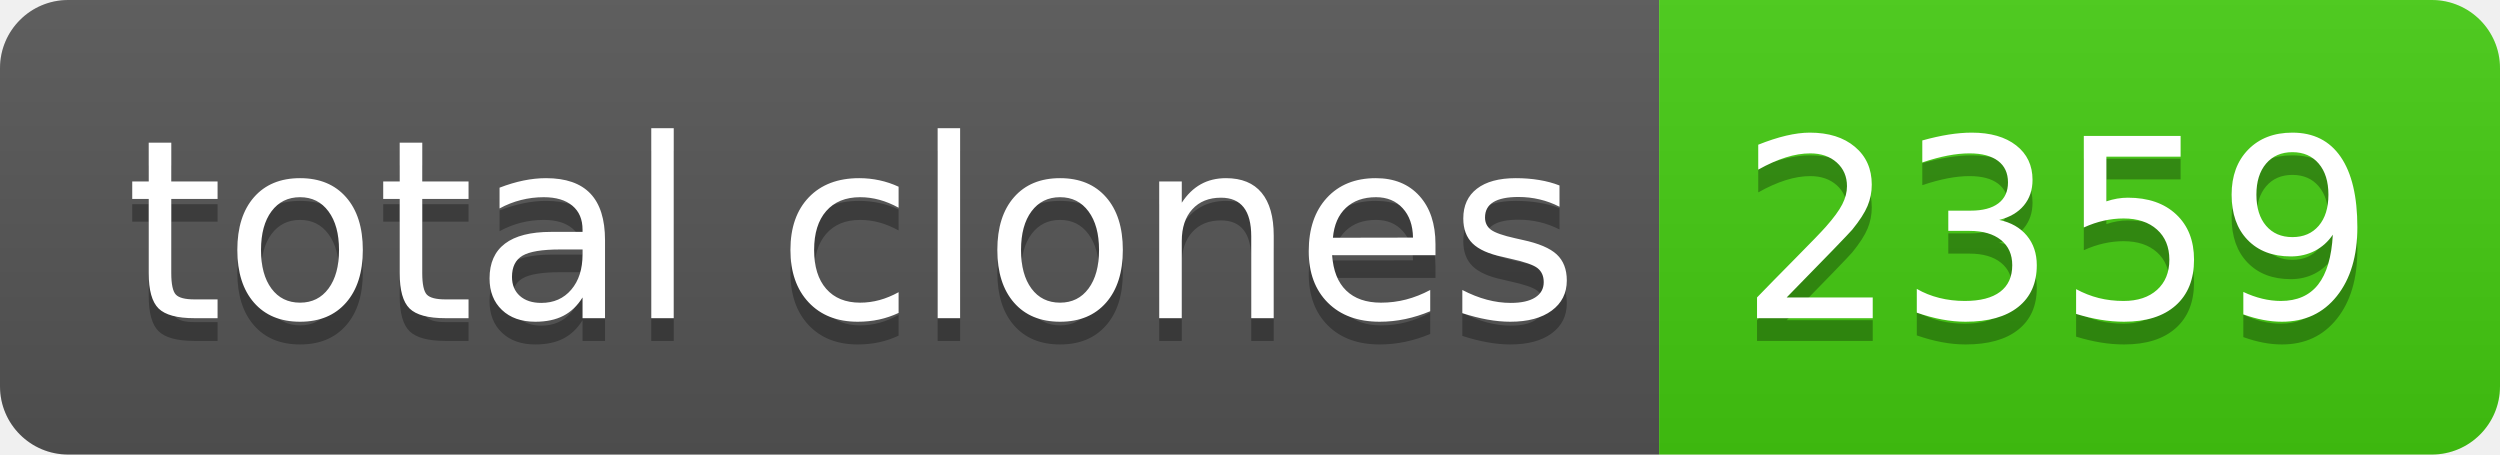
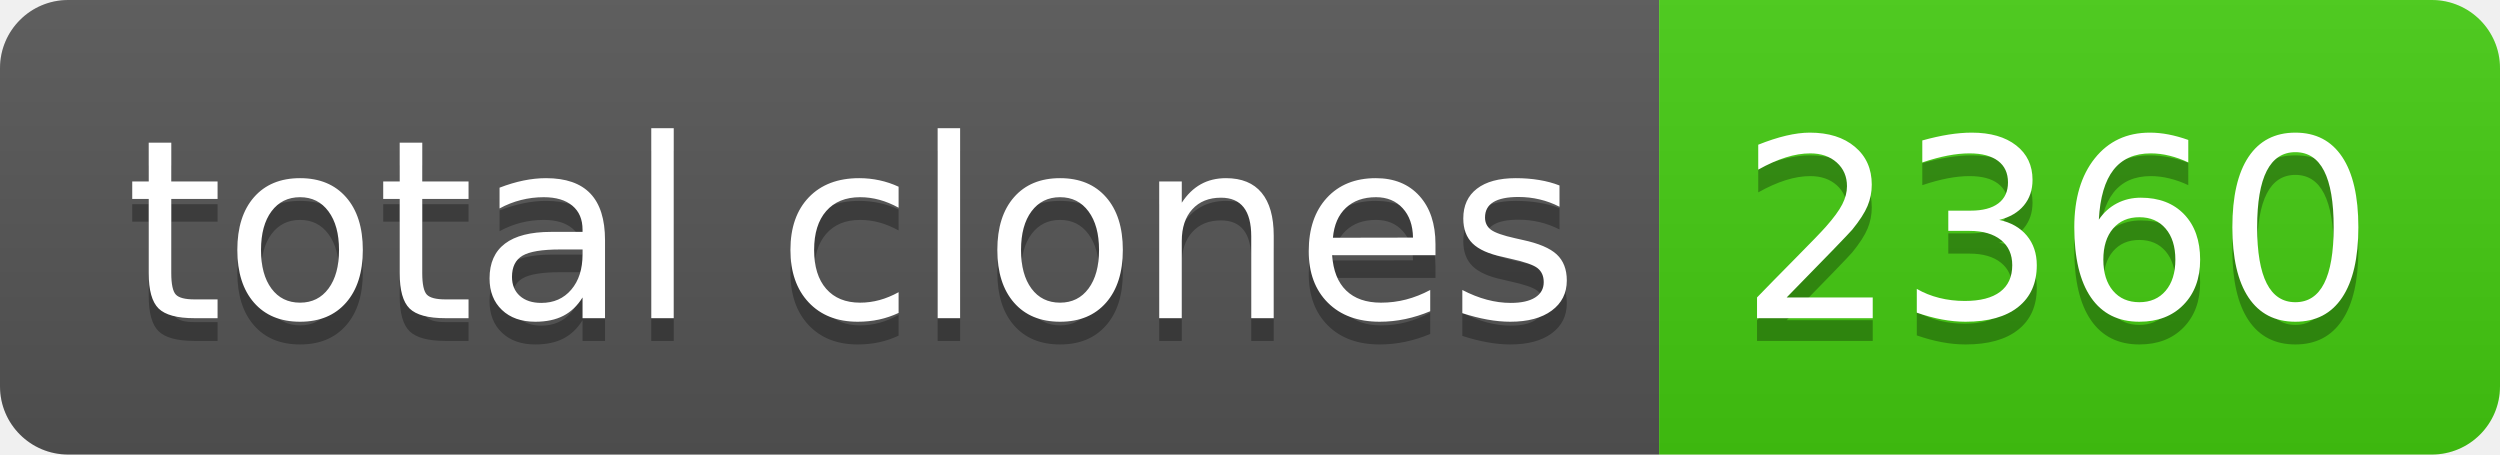
- <svg xmlns="http://www.w3.org/2000/svg" width="110" height="20" role="img" aria-label="total clones: 2359">
+ <svg xmlns="http://www.w3.org/2000/svg" width="110" height="20" role="img" aria-label="total clones: 2360">
  <linearGradient id="s" x2="0" y2="100%">
    <stop offset="0" stop-color="#bbb" stop-opacity=".1" />
    <stop offset="1" stop-opacity=".1" />
  </linearGradient>
  <clipPath id="r">
    <rect width="110" height="20" rx="3" fill="#fff" />
  </clipPath>
  <g clip-path="url(#r)">
    <rect width="73" height="20" fill="#555" />
    <rect x="73" width="37" height="20" fill="#4c1" />
    <rect width="110" height="20" fill="url(#s)" />
  </g>
  <g fill="#fff" text-anchor="middle" font-family="Verdana,Geneva,DejaVu Sans,sans-serif" text-rendering="geometricPrecision" font-size="110">
    <text aria-hidden="true" x="375" y="150" fill="#010101" fill-opacity=".3" transform="scale(.1)" textLength="630">total clones</text>
    <text x="375" y="140" transform="scale(.1)" fill="#fff" textLength="630">total clones</text>
-     <text aria-hidden="true" x="905" y="150" fill="#010101" fill-opacity=".3" transform="scale(.1)" textLength="270">2359</text>
-     <text x="905" y="140" transform="scale(.1)" fill="#fff" textLength="270">2359</text>
+     <text aria-hidden="true" x="905" y="150" fill="#010101" fill-opacity=".3" transform="scale(.1)" textLength="270">2360</text>
+     <text x="905" y="140" transform="scale(.1)" fill="#fff" textLength="270">2360</text>
  </g>
</svg>
